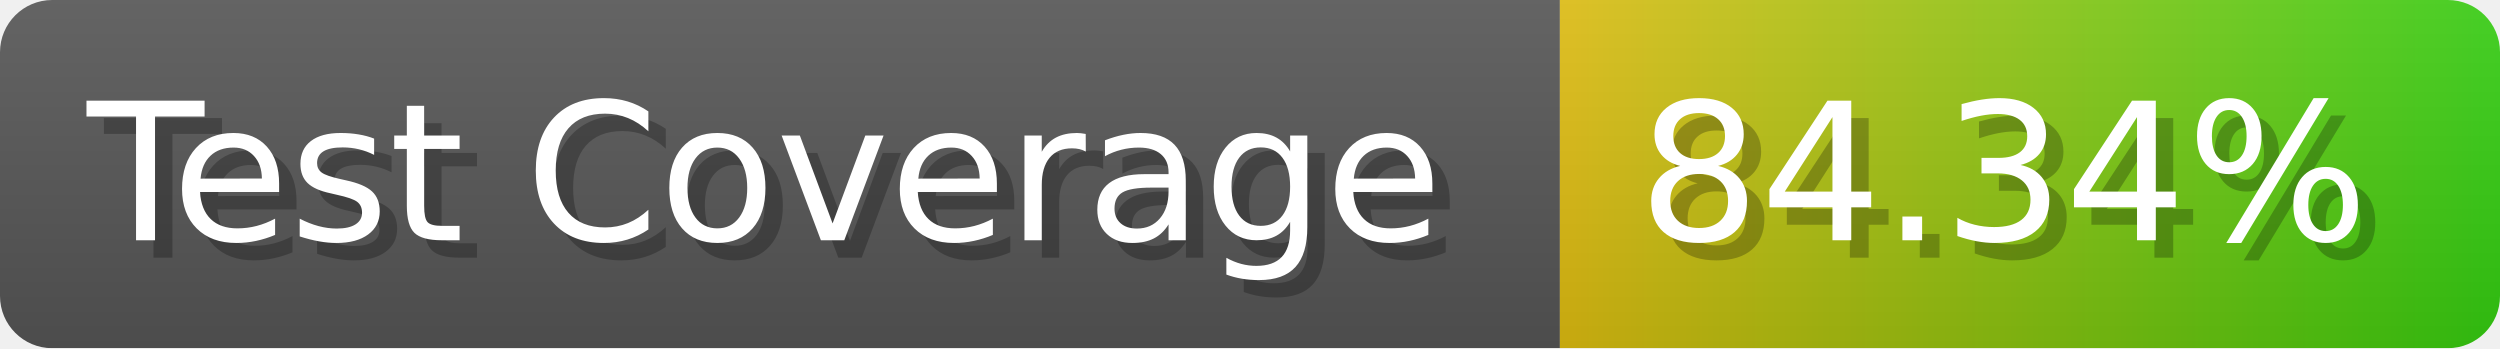
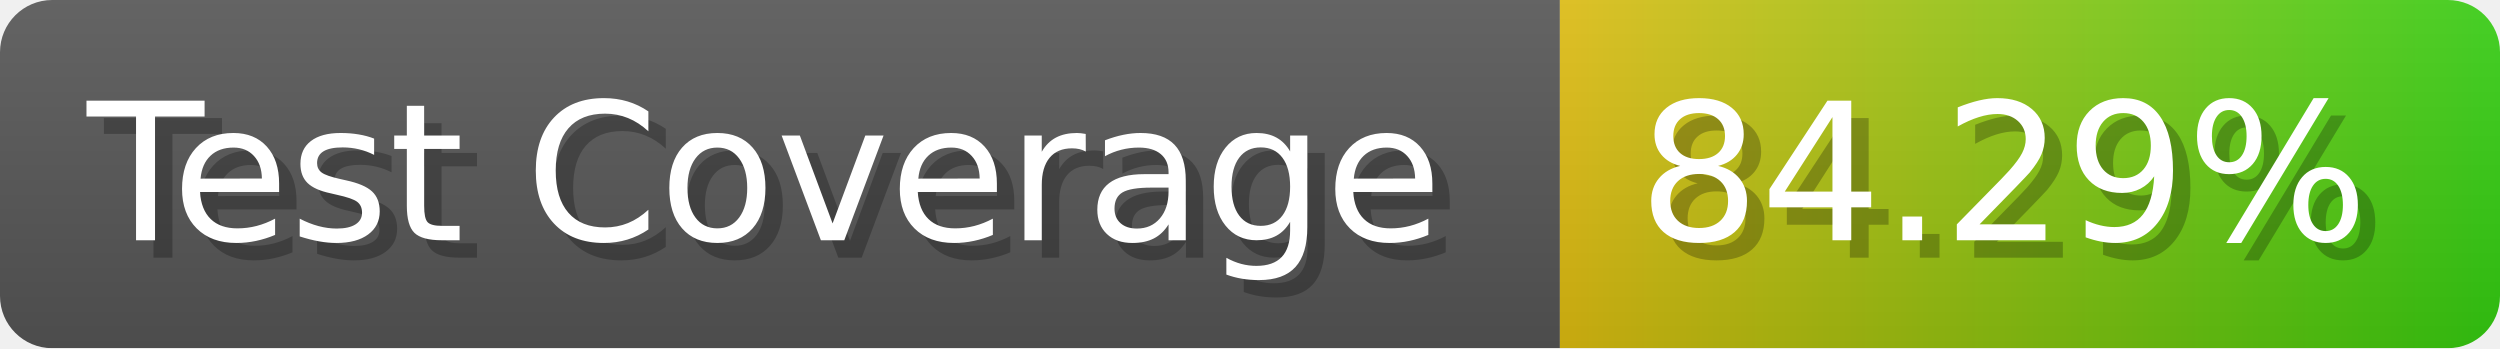
- <svg xmlns="http://www.w3.org/2000/svg" width="143.6" height="20" viewBox="0 0 1436 200" role="img" aria-label="Test Coverage: 84.34%">
+ <svg xmlns="http://www.w3.org/2000/svg" width="143.6" height="20" viewBox="0 0 1436 200" role="img" aria-label="Test Coverage: 84.29%">
  <linearGradient id="a" x2="0" y2="100%">
    <stop offset="0" stop-opacity=".1" stop-color="#EEE" />
    <stop offset="1" stop-opacity=".1" />
  </linearGradient>
  <mask id="m">
    <rect width="1436" height="200" rx="30" fill="#FFF" />
  </mask>
  <g mask="url(#m)">
    <rect width="896" height="200" fill="#555" />
    <rect width="540" height="200" fill="url(#x)" x="896" />
    <rect width="1436" height="200" fill="url(#a)" />
  </g>
  <g aria-hidden="true" fill="#fff" text-anchor="start" font-family="Verdana,DejaVu Sans,sans-serif" font-size="110">
    <text x="60" y="148" textLength="796" fill="#000" opacity="0.25">Test Coverage</text>
    <text x="50" y="138" textLength="796">Test Coverage</text>
-     <text x="951" y="148" textLength="440" fill="#000" opacity="0.25">84.34%</text>
-     <text x="941" y="138" textLength="440">84.34%</text>
+     <text x="951" y="148" textLength="440" fill="#000" opacity="0.25">84.29%</text>
+     <text x="941" y="138" textLength="440">84.29%</text>
  </g>
  <linearGradient id="x" x1="0%" y1="0%" x2="100%" y2="0%">
    <stop offset="0%" style="stop-color:#DB1" />
    <stop offset="100%" style="stop-color:#3C1" />
  </linearGradient>
</svg>
